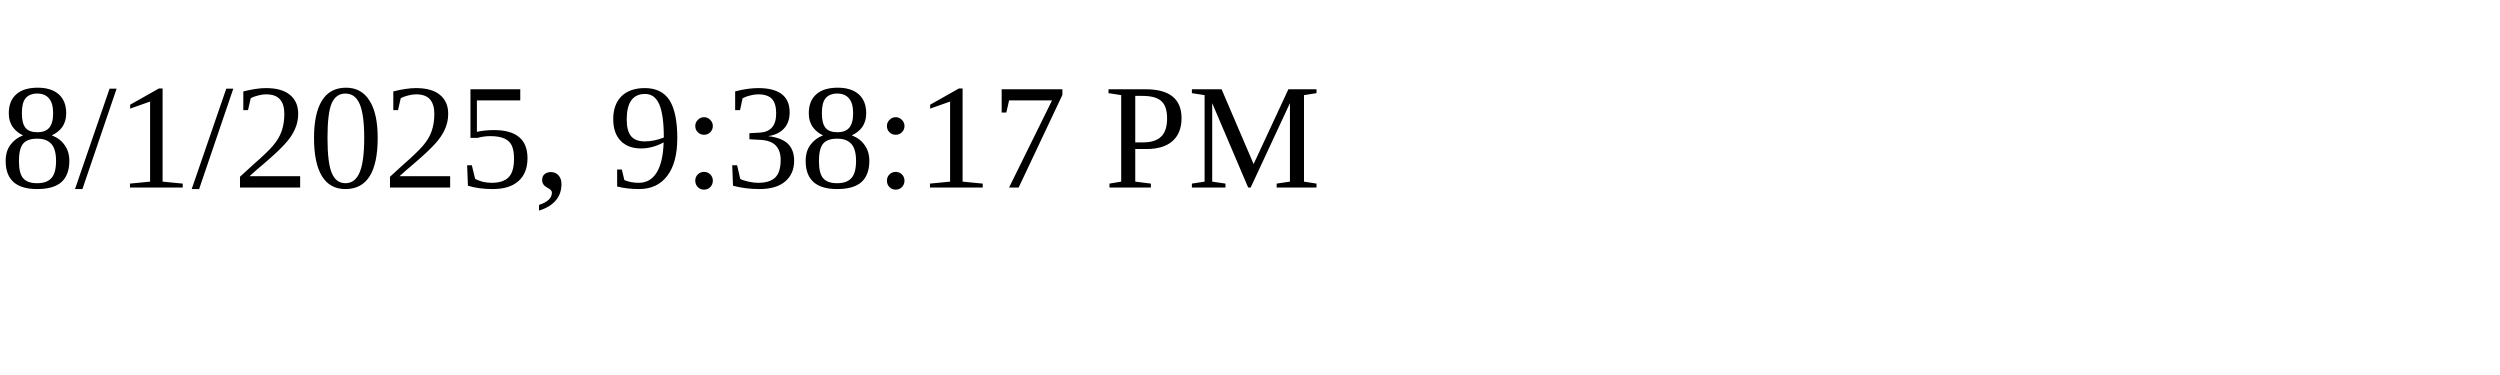
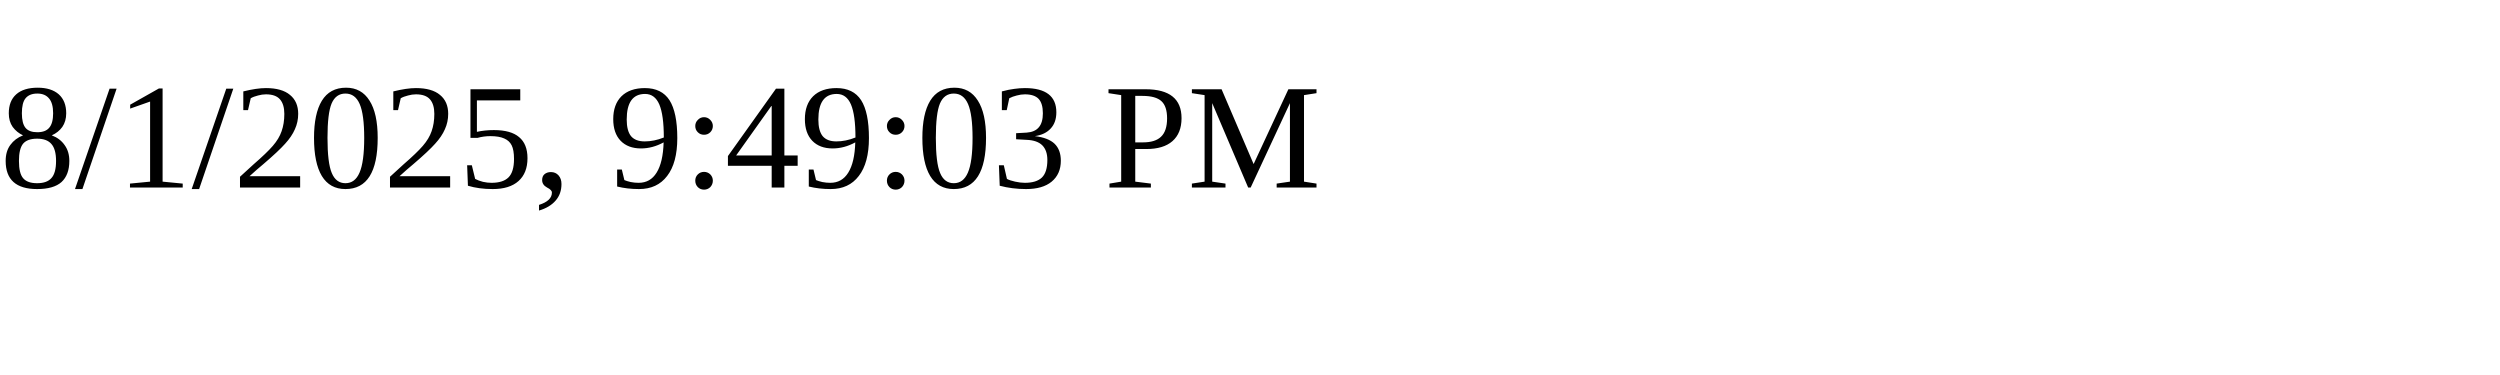
<svg xmlns="http://www.w3.org/2000/svg" height="30" width="200">
-   <text x="0" y="15">8/1/2025, 9:38:17 PM</text>
+   <text x="0" y="15">8/1/2025, 9:49:03 PM</text>
</svg>
